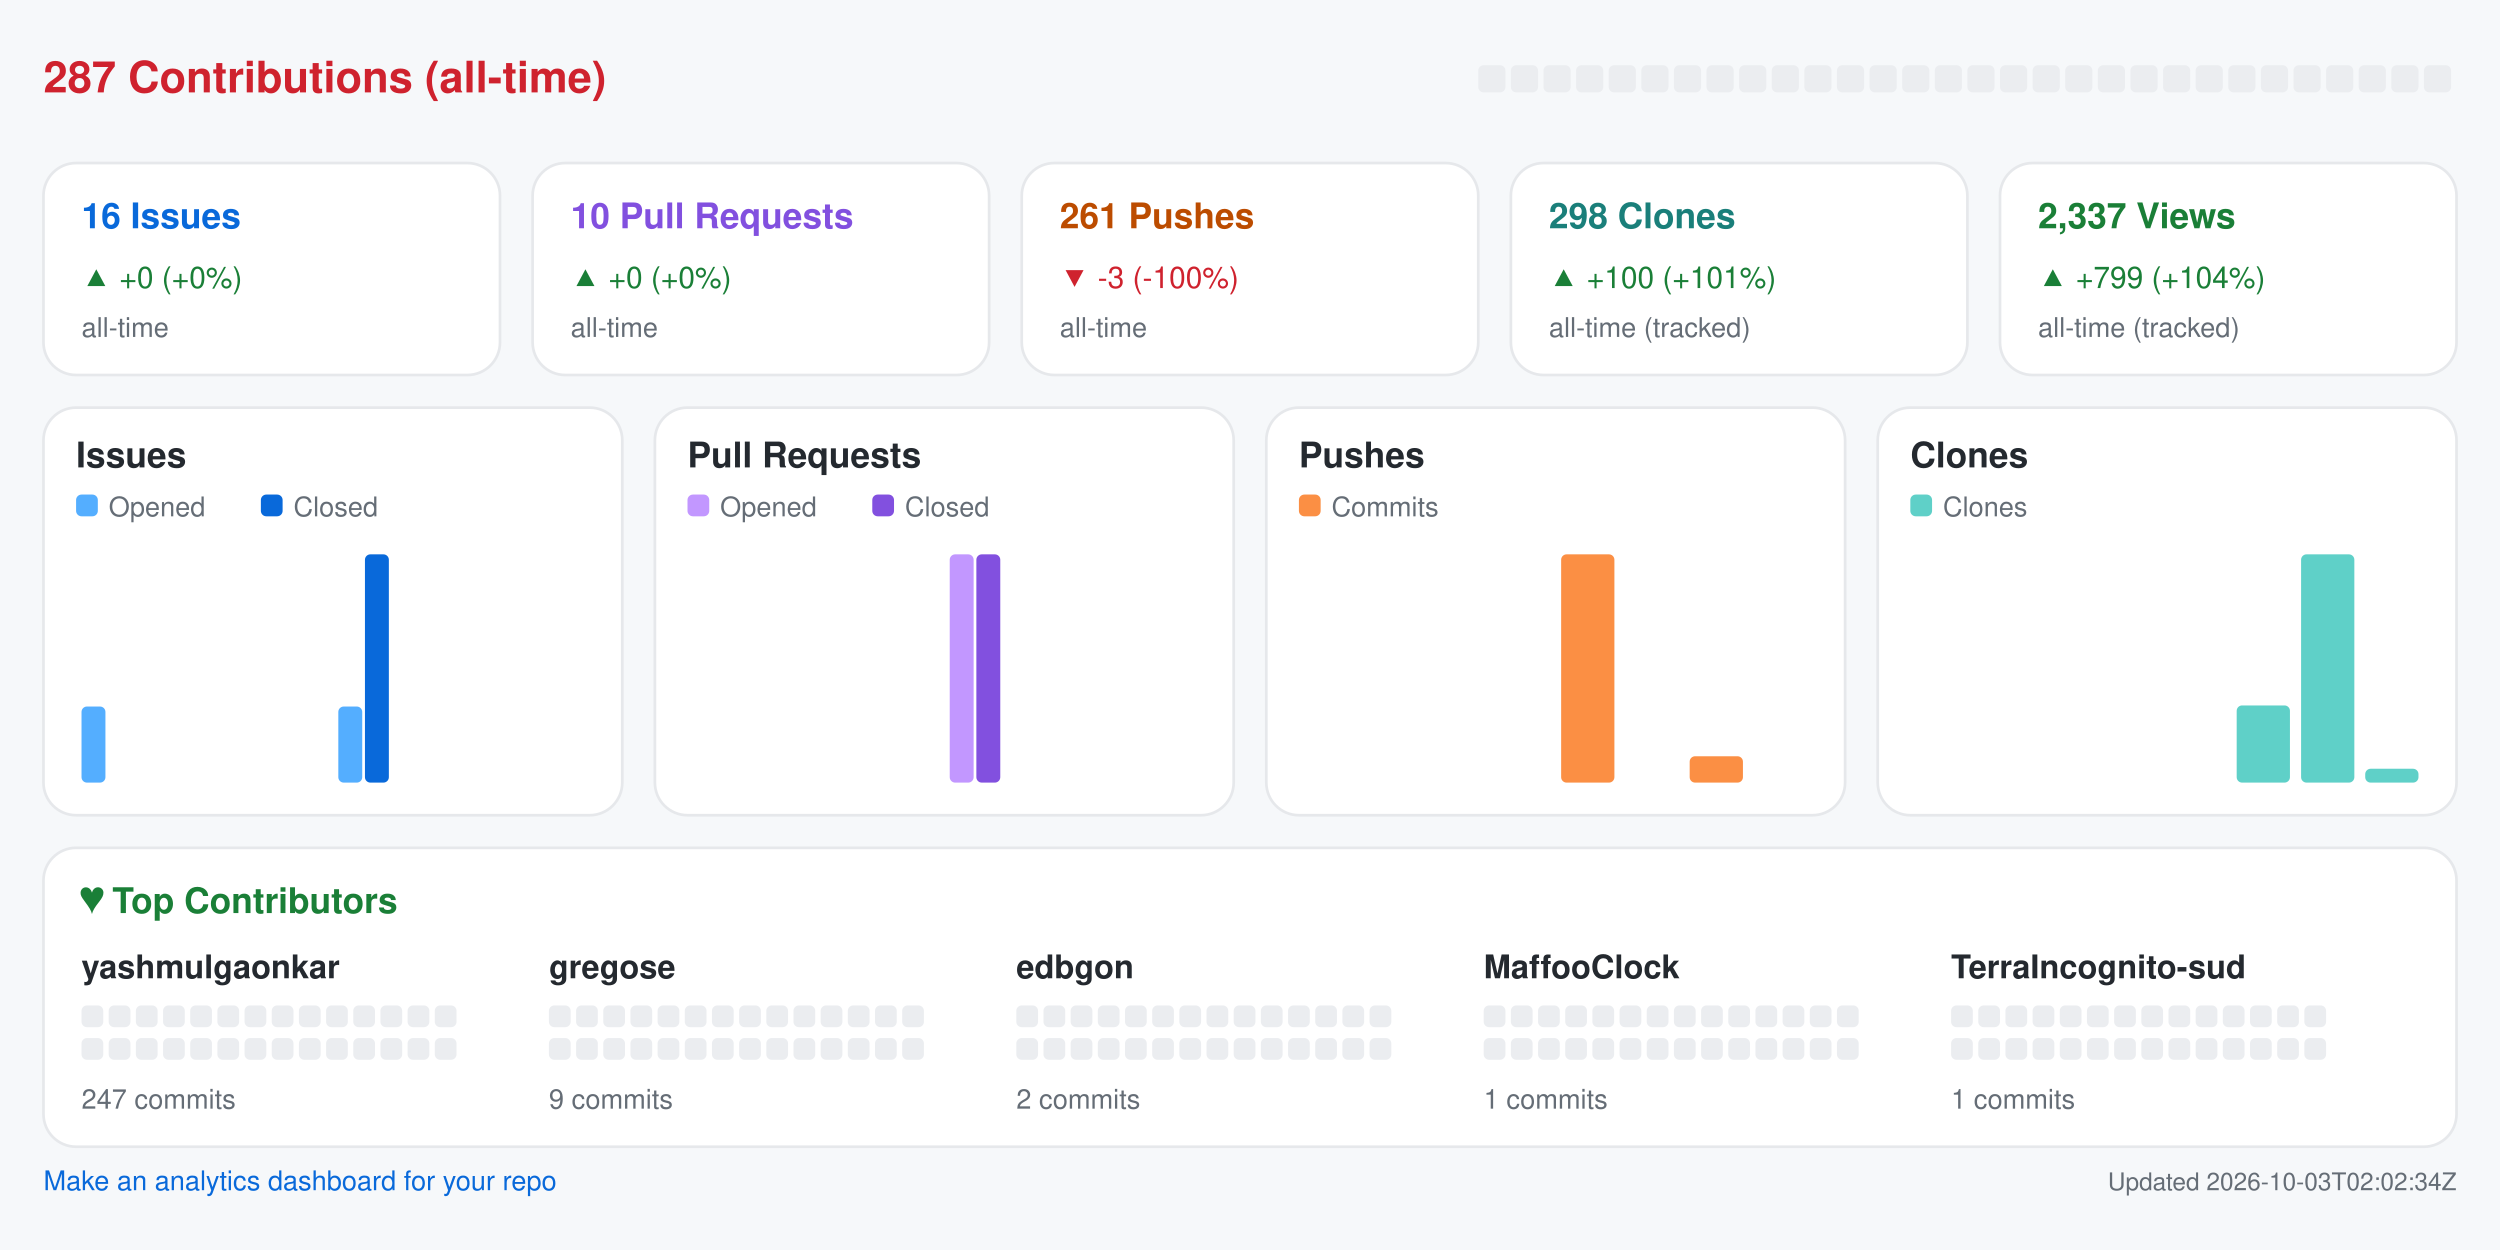
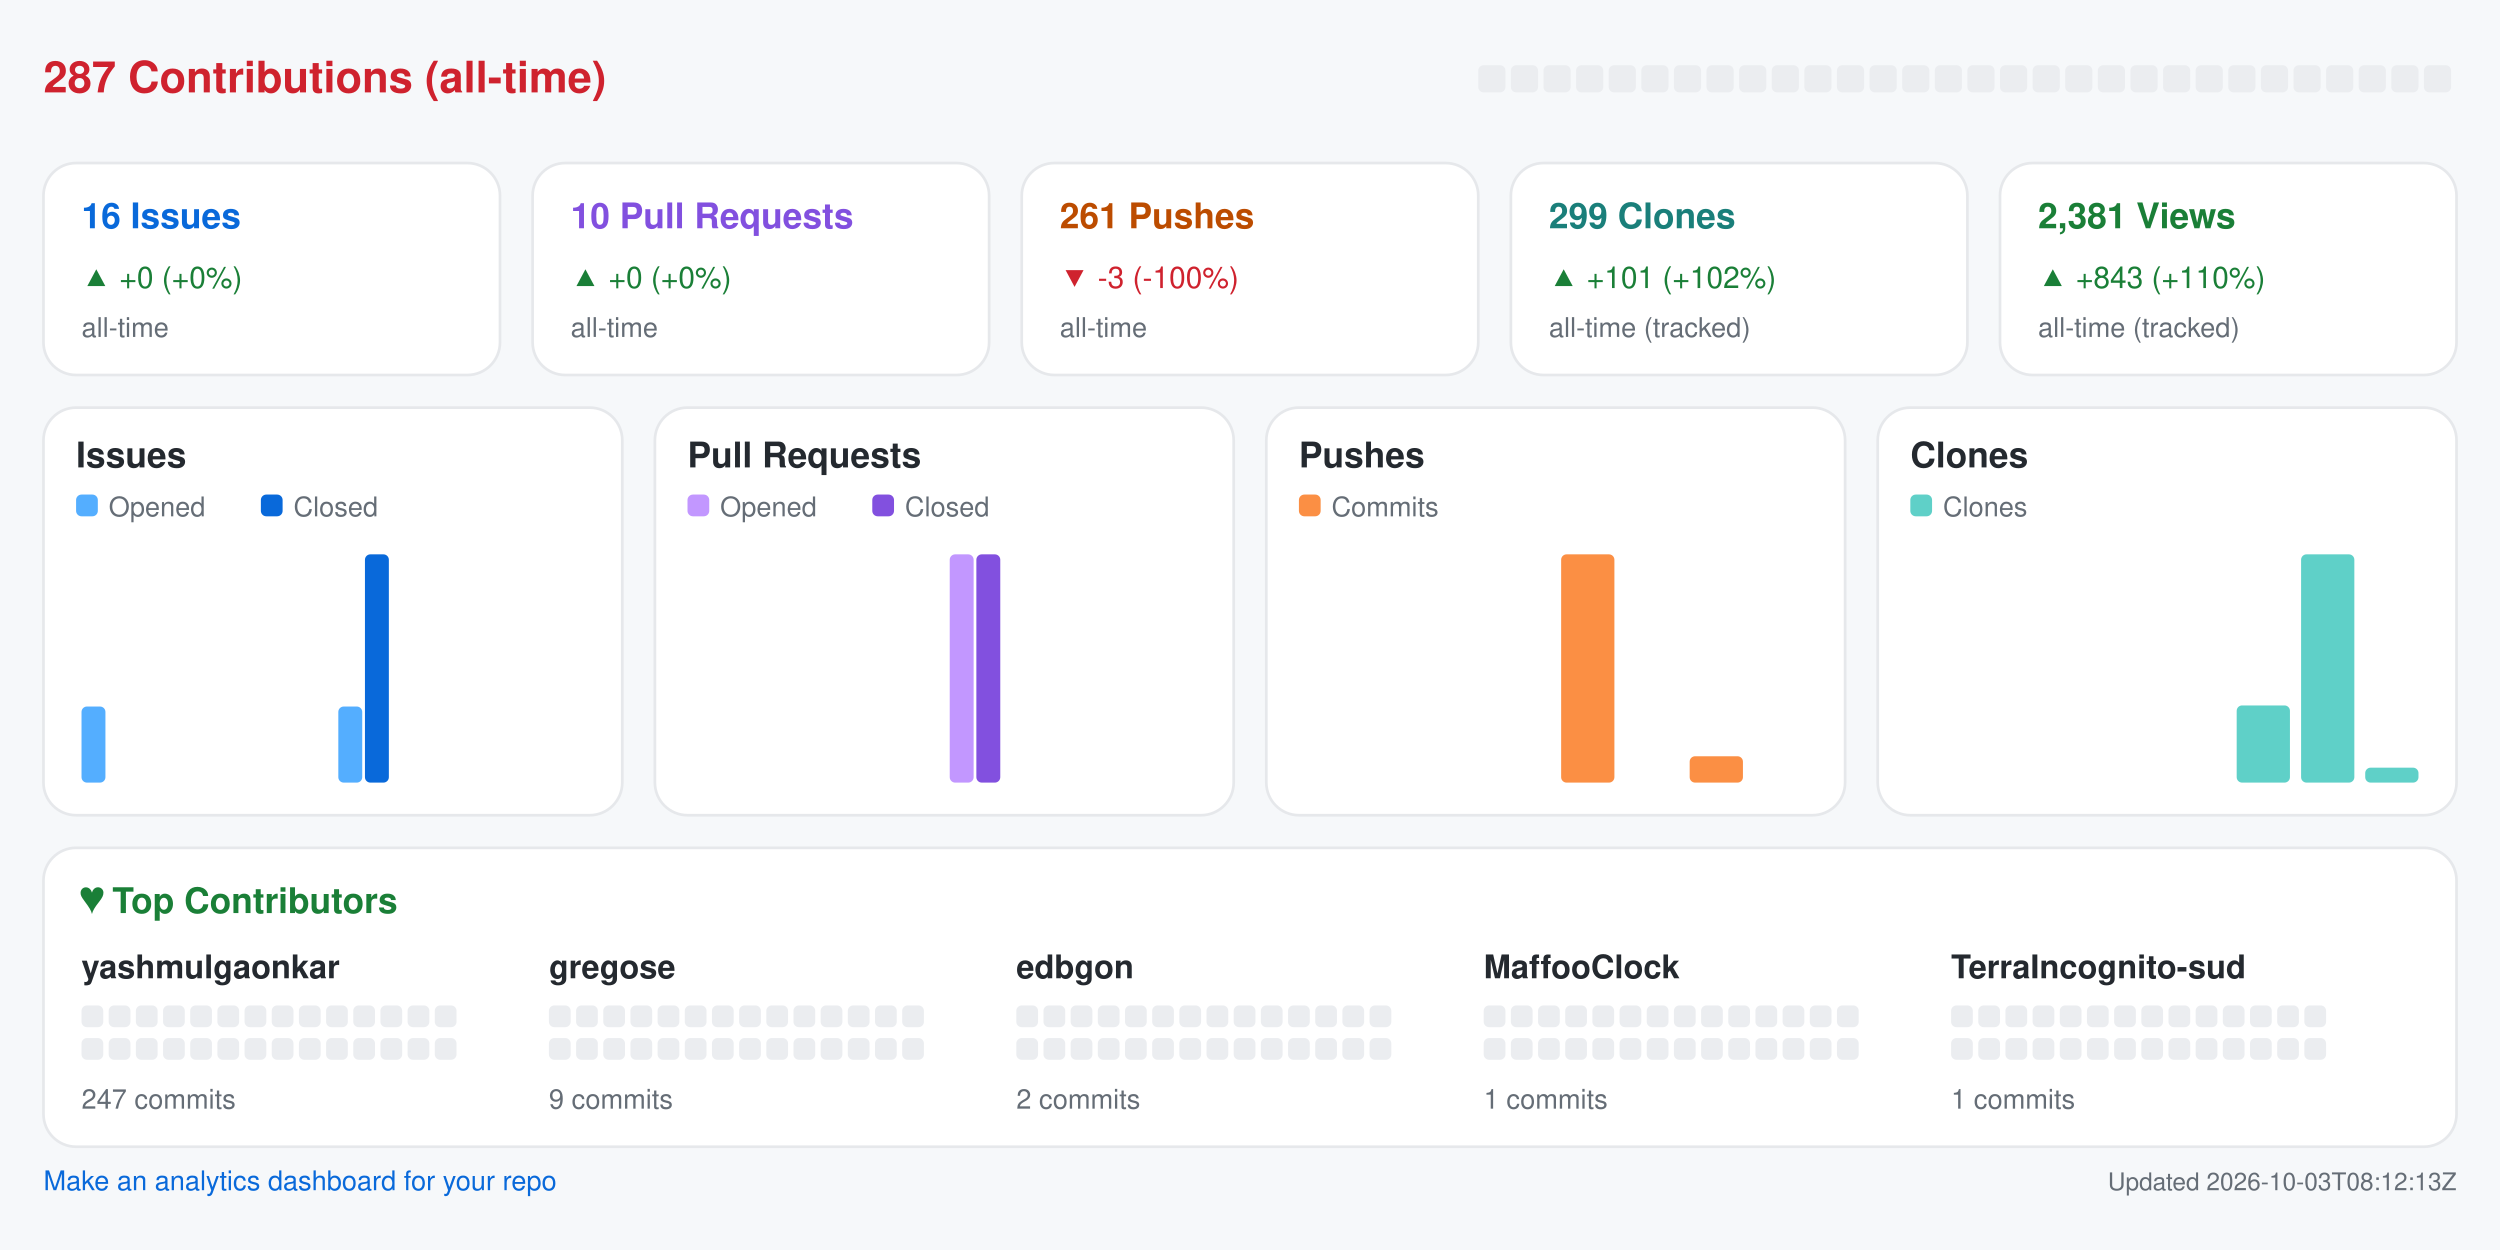
<svg xmlns="http://www.w3.org/2000/svg" width="920" height="460" viewBox="0 0 920 460" role="img" aria-label="Repository analytics for yashmulgaonkar/halo">
  <rect x="0.0" y="0.0" width="920.0" height="460.0" rx="0" fill="#f6f8fa" />
  <text x="16.0" y="34.0" fill="#cf222e" font-size="16" font-family="-apple-system,BlinkMacSystemFont,Segoe UI,Helvetica,Arial,sans-serif" font-weight="600" text-anchor="start">287 Contributions (all-time)</text>
  <rect x="544.0" y="24.0" width="10.0" height="10.0" rx="2" fill="#ebedf0" />
  <rect x="556.0" y="24.0" width="10.0" height="10.0" rx="2" fill="#ebedf0" />
  <rect x="568.0" y="24.0" width="10.0" height="10.0" rx="2" fill="#ebedf0" />
  <rect x="580.0" y="24.0" width="10.0" height="10.0" rx="2" fill="#ebedf0" />
  <rect x="592.0" y="24.0" width="10.0" height="10.0" rx="2" fill="#ebedf0" />
  <rect x="604.0" y="24.0" width="10.0" height="10.0" rx="2" fill="#ebedf0" />
  <rect x="616.0" y="24.0" width="10.0" height="10.0" rx="2" fill="#ebedf0" />
  <rect x="628.0" y="24.0" width="10.0" height="10.0" rx="2" fill="#ebedf0" />
  <rect x="640.0" y="24.0" width="10.0" height="10.0" rx="2" fill="#ebedf0" />
  <rect x="652.0" y="24.0" width="10.0" height="10.0" rx="2" fill="#ebedf0" />
  <rect x="664.0" y="24.0" width="10.0" height="10.0" rx="2" fill="#ebedf0" />
  <rect x="676.0" y="24.0" width="10.0" height="10.0" rx="2" fill="#ebedf0" />
  <rect x="688.0" y="24.0" width="10.0" height="10.0" rx="2" fill="#ebedf0" />
  <rect x="700.0" y="24.0" width="10.0" height="10.0" rx="2" fill="#ebedf0" />
  <rect x="712.0" y="24.0" width="10.0" height="10.0" rx="2" fill="#ebedf0" />
  <rect x="724.0" y="24.0" width="10.0" height="10.0" rx="2" fill="#ebedf0" />
  <rect x="736.0" y="24.0" width="10.0" height="10.0" rx="2" fill="#ebedf0" />
  <rect x="748.0" y="24.0" width="10.0" height="10.0" rx="2" fill="#ebedf0" />
  <rect x="760.0" y="24.0" width="10.0" height="10.0" rx="2" fill="#ebedf0" />
  <rect x="772.0" y="24.0" width="10.0" height="10.0" rx="2" fill="#ebedf0" />
  <rect x="784.0" y="24.0" width="10.0" height="10.0" rx="2" fill="#ebedf0" />
  <rect x="796.0" y="24.0" width="10.0" height="10.0" rx="2" fill="#ebedf0" />
  <rect x="808.0" y="24.0" width="10.0" height="10.0" rx="2" fill="#ebedf0" />
  <rect x="820.0" y="24.0" width="10.0" height="10.0" rx="2" fill="#ebedf0" />
  <rect x="832.0" y="24.0" width="10.0" height="10.0" rx="2" fill="#ebedf0" />
  <rect x="844.0" y="24.0" width="10.0" height="10.0" rx="2" fill="#ebedf0" />
  <rect x="856.0" y="24.0" width="10.0" height="10.0" rx="2" fill="#ebedf0" />
  <rect x="868.0" y="24.0" width="10.0" height="10.0" rx="2" fill="#ebedf0" />
  <rect x="880.0" y="24.0" width="10.0" height="10.0" rx="2" fill="#ebedf0" />
  <rect x="892.0" y="24.0" width="10.0" height="10.0" rx="2" fill="#ebedf0" />
  <rect x="16.0" y="60.0" width="168.0" height="78.0" rx="12" fill="#ffffff" stroke="#e6e8eb" />
  <text x="30.0" y="84.0" fill="#0969da" font-size="13" font-family="-apple-system,BlinkMacSystemFont,Segoe UI,Helvetica,Arial,sans-serif" font-weight="600" text-anchor="start">16 Issues</text>
  <text x="30.0" y="106.0" fill="#1a7f37" font-size="11" font-family="-apple-system,BlinkMacSystemFont,Segoe UI,Helvetica,Arial,sans-serif" font-weight="400" text-anchor="start">▲ +0 (+0%)</text>
  <text x="30.0" y="124.0" fill="#656d76" font-size="10" font-family="-apple-system,BlinkMacSystemFont,Segoe UI,Helvetica,Arial,sans-serif" font-weight="400" text-anchor="start">all-time</text>
  <rect x="196.0" y="60.0" width="168.0" height="78.0" rx="12" fill="#ffffff" stroke="#e6e8eb" />
  <text x="210.0" y="84.0" fill="#8250df" font-size="13" font-family="-apple-system,BlinkMacSystemFont,Segoe UI,Helvetica,Arial,sans-serif" font-weight="600" text-anchor="start">10 Pull Requests</text>
  <text x="210.0" y="106.0" fill="#1a7f37" font-size="11" font-family="-apple-system,BlinkMacSystemFont,Segoe UI,Helvetica,Arial,sans-serif" font-weight="400" text-anchor="start">▲ +0 (+0%)</text>
  <text x="210.0" y="124.0" fill="#656d76" font-size="10" font-family="-apple-system,BlinkMacSystemFont,Segoe UI,Helvetica,Arial,sans-serif" font-weight="400" text-anchor="start">all-time</text>
  <rect x="376.0" y="60.0" width="168.0" height="78.0" rx="12" fill="#ffffff" stroke="#e6e8eb" />
  <text x="390.0" y="84.0" fill="#bc4c00" font-size="13" font-family="-apple-system,BlinkMacSystemFont,Segoe UI,Helvetica,Arial,sans-serif" font-weight="600" text-anchor="start">261 Pushes</text>
  <text x="390.0" y="106.0" fill="#cf222e" font-size="11" font-family="-apple-system,BlinkMacSystemFont,Segoe UI,Helvetica,Arial,sans-serif" font-weight="400" text-anchor="start">▼ -3 (-100%)</text>
  <text x="390.0" y="124.0" fill="#656d76" font-size="10" font-family="-apple-system,BlinkMacSystemFont,Segoe UI,Helvetica,Arial,sans-serif" font-weight="400" text-anchor="start">all-time</text>
  <rect x="556.0" y="60.0" width="168.0" height="78.0" rx="12" fill="#ffffff" stroke="#e6e8eb" />
-   <text x="570.0" y="84.0" fill="#1a7f7a" font-size="13" font-family="-apple-system,BlinkMacSystemFont,Segoe UI,Helvetica,Arial,sans-serif" font-weight="600" text-anchor="start">298 Clones</text>
-   <text x="570.0" y="106.0" fill="#1a7f37" font-size="11" font-family="-apple-system,BlinkMacSystemFont,Segoe UI,Helvetica,Arial,sans-serif" font-weight="400" text-anchor="start">▲ +100 (+101%)</text>
+   <text x="570.0" y="84.0" fill="#1a7f7a" font-size="13" font-family="-apple-system,BlinkMacSystemFont,Segoe UI,Helvetica,Arial,sans-serif" font-weight="600" text-anchor="start">299 Clones</text>
+   <text x="570.0" y="106.0" fill="#1a7f37" font-size="11" font-family="-apple-system,BlinkMacSystemFont,Segoe UI,Helvetica,Arial,sans-serif" font-weight="400" text-anchor="start">▲ +101 (+102%)</text>
  <text x="570.0" y="124.0" fill="#656d76" font-size="10" font-family="-apple-system,BlinkMacSystemFont,Segoe UI,Helvetica,Arial,sans-serif" font-weight="400" text-anchor="start">all-time (tracked)</text>
  <rect x="736.0" y="60.0" width="168.0" height="78.0" rx="12" fill="#ffffff" stroke="#e6e8eb" />
-   <text x="750.0" y="84.0" fill="#1a7f37" font-size="13" font-family="-apple-system,BlinkMacSystemFont,Segoe UI,Helvetica,Arial,sans-serif" font-weight="600" text-anchor="start">2,337 Views</text>
-   <text x="750.0" y="106.0" fill="#1a7f37" font-size="11" font-family="-apple-system,BlinkMacSystemFont,Segoe UI,Helvetica,Arial,sans-serif" font-weight="400" text-anchor="start">▲ +799 (+104%)</text>
+   <text x="750.0" y="84.0" fill="#1a7f37" font-size="13" font-family="-apple-system,BlinkMacSystemFont,Segoe UI,Helvetica,Arial,sans-serif" font-weight="600" text-anchor="start">2,381 Views</text>
+   <text x="750.0" y="106.0" fill="#1a7f37" font-size="11" font-family="-apple-system,BlinkMacSystemFont,Segoe UI,Helvetica,Arial,sans-serif" font-weight="400" text-anchor="start">▲ +843 (+110%)</text>
  <text x="750.0" y="124.0" fill="#656d76" font-size="10" font-family="-apple-system,BlinkMacSystemFont,Segoe UI,Helvetica,Arial,sans-serif" font-weight="400" text-anchor="start">all-time (tracked)</text>
  <rect x="16.0" y="150.0" width="213.0" height="150.0" rx="12" fill="#ffffff" stroke="#e6e8eb" />
  <text x="28.0" y="172.0" fill="#24292f" font-size="13" font-family="-apple-system,BlinkMacSystemFont,Segoe UI,Helvetica,Arial,sans-serif" font-weight="600" text-anchor="start">Issues</text>
  <rect x="28.0" y="182.0" width="8.0" height="8.0" rx="2" fill="#54aeff" />
  <text x="40.0" y="190.0" fill="#656d76" font-size="10" font-family="-apple-system,BlinkMacSystemFont,Segoe UI,Helvetica,Arial,sans-serif" font-weight="400" text-anchor="start">Opened</text>
  <rect x="96.0" y="182.0" width="8.0" height="8.0" rx="2" fill="#0969da" />
  <text x="108.0" y="190.0" fill="#656d76" font-size="10" font-family="-apple-system,BlinkMacSystemFont,Segoe UI,Helvetica,Arial,sans-serif" font-weight="400" text-anchor="start">Closed</text>
  <rect x="30.0" y="260.0" width="8.8" height="28.0" rx="2" fill="#54aeff" />
  <rect x="39.8" y="288.0" width="8.8" height="0.0" rx="2" fill="#0969da" />
  <rect x="53.6" y="288.0" width="8.8" height="0.0" rx="2" fill="#54aeff" />
  <rect x="63.4" y="288.0" width="8.8" height="0.0" rx="2" fill="#0969da" />
  <rect x="77.2" y="288.0" width="8.8" height="0.0" rx="2" fill="#54aeff" />
  <rect x="87.1" y="288.0" width="8.8" height="0.0" rx="2" fill="#0969da" />
  <rect x="100.9" y="288.0" width="8.8" height="0.0" rx="2" fill="#54aeff" />
  <rect x="110.7" y="288.0" width="8.8" height="0.0" rx="2" fill="#0969da" />
  <rect x="124.5" y="260.0" width="8.8" height="28.0" rx="2" fill="#54aeff" />
  <rect x="134.3" y="204.0" width="8.8" height="84.0" rx="2" fill="#0969da" />
  <rect x="148.1" y="288.0" width="8.8" height="0.0" rx="2" fill="#54aeff" />
  <rect x="157.9" y="288.0" width="8.8" height="0.0" rx="2" fill="#0969da" />
  <rect x="171.8" y="288.0" width="8.8" height="0.0" rx="2" fill="#54aeff" />
  <rect x="181.6" y="288.0" width="8.8" height="0.0" rx="2" fill="#0969da" />
  <rect x="195.4" y="288.0" width="8.8" height="0.0" rx="2" fill="#54aeff" />
  <rect x="205.2" y="288.0" width="8.8" height="0.0" rx="2" fill="#0969da" />
  <rect x="241.0" y="150.0" width="213.0" height="150.0" rx="12" fill="#ffffff" stroke="#e6e8eb" />
  <text x="253.0" y="172.0" fill="#24292f" font-size="13" font-family="-apple-system,BlinkMacSystemFont,Segoe UI,Helvetica,Arial,sans-serif" font-weight="600" text-anchor="start">Pull Requests</text>
  <rect x="253.0" y="182.0" width="8.0" height="8.0" rx="2" fill="#c297ff" />
  <text x="265.0" y="190.0" fill="#656d76" font-size="10" font-family="-apple-system,BlinkMacSystemFont,Segoe UI,Helvetica,Arial,sans-serif" font-weight="400" text-anchor="start">Opened</text>
  <rect x="321.0" y="182.0" width="8.0" height="8.0" rx="2" fill="#8250df" />
  <text x="333.0" y="190.0" fill="#656d76" font-size="10" font-family="-apple-system,BlinkMacSystemFont,Segoe UI,Helvetica,Arial,sans-serif" font-weight="400" text-anchor="start">Closed</text>
  <rect x="255.0" y="288.0" width="8.8" height="0.0" rx="2" fill="#c297ff" />
  <rect x="264.8" y="288.0" width="8.8" height="0.0" rx="2" fill="#8250df" />
  <rect x="278.6" y="288.0" width="8.8" height="0.0" rx="2" fill="#c297ff" />
  <rect x="288.4" y="288.0" width="8.8" height="0.0" rx="2" fill="#8250df" />
  <rect x="302.2" y="288.0" width="8.8" height="0.0" rx="2" fill="#c297ff" />
  <rect x="312.1" y="288.0" width="8.8" height="0.0" rx="2" fill="#8250df" />
  <rect x="325.9" y="288.0" width="8.8" height="0.0" rx="2" fill="#c297ff" />
  <rect x="335.7" y="288.0" width="8.8" height="0.0" rx="2" fill="#8250df" />
  <rect x="349.5" y="204.0" width="8.8" height="84.0" rx="2" fill="#c297ff" />
  <rect x="359.3" y="204.0" width="8.8" height="84.0" rx="2" fill="#8250df" />
  <rect x="373.1" y="288.0" width="8.8" height="0.0" rx="2" fill="#c297ff" />
  <rect x="382.9" y="288.0" width="8.8" height="0.0" rx="2" fill="#8250df" />
  <rect x="396.8" y="288.0" width="8.8" height="0.0" rx="2" fill="#c297ff" />
  <rect x="406.6" y="288.0" width="8.8" height="0.0" rx="2" fill="#8250df" />
  <rect x="420.4" y="288.0" width="8.8" height="0.0" rx="2" fill="#c297ff" />
  <rect x="430.2" y="288.0" width="8.8" height="0.0" rx="2" fill="#8250df" />
  <rect x="466.0" y="150.0" width="213.0" height="150.0" rx="12" fill="#ffffff" stroke="#e6e8eb" />
  <text x="478.0" y="172.0" fill="#24292f" font-size="13" font-family="-apple-system,BlinkMacSystemFont,Segoe UI,Helvetica,Arial,sans-serif" font-weight="600" text-anchor="start">Pushes</text>
  <rect x="478.0" y="182.0" width="8.0" height="8.0" rx="2" fill="#fb8f44" />
  <text x="490.0" y="190.0" fill="#656d76" font-size="10" font-family="-apple-system,BlinkMacSystemFont,Segoe UI,Helvetica,Arial,sans-serif" font-weight="400" text-anchor="start">Commits</text>
  <rect x="480.0" y="288.0" width="19.6" height="0.0" rx="2" fill="#fb8f44" />
  <rect x="503.6" y="288.0" width="19.6" height="0.0" rx="2" fill="#fb8f44" />
  <rect x="527.2" y="288.0" width="19.6" height="0.0" rx="2" fill="#fb8f44" />
  <rect x="550.9" y="288.0" width="19.6" height="0.0" rx="2" fill="#fb8f44" />
  <rect x="574.5" y="204.0" width="19.6" height="84.0" rx="2" fill="#fb8f44" />
  <rect x="598.1" y="288.0" width="19.6" height="0.0" rx="2" fill="#fb8f44" />
  <rect x="621.8" y="278.3" width="19.6" height="9.7" rx="2" fill="#fb8f44" />
  <rect x="645.4" y="288.0" width="19.6" height="0.0" rx="2" fill="#fb8f44" />
  <rect x="691.0" y="150.0" width="213.0" height="150.0" rx="12" fill="#ffffff" stroke="#e6e8eb" />
  <text x="703.0" y="172.0" fill="#24292f" font-size="13" font-family="-apple-system,BlinkMacSystemFont,Segoe UI,Helvetica,Arial,sans-serif" font-weight="600" text-anchor="start">Clones</text>
  <rect x="703.0" y="182.0" width="8.0" height="8.0" rx="2" fill="#5fd0c8" />
  <text x="715.0" y="190.0" fill="#656d76" font-size="10" font-family="-apple-system,BlinkMacSystemFont,Segoe UI,Helvetica,Arial,sans-serif" font-weight="400" text-anchor="start">Clones</text>
  <rect x="705.0" y="288.0" width="19.6" height="0.0" rx="2" fill="#5fd0c8" />
  <rect x="728.6" y="288.0" width="19.6" height="0.0" rx="2" fill="#5fd0c8" />
  <rect x="752.2" y="288.0" width="19.6" height="0.0" rx="2" fill="#5fd0c8" />
  <rect x="775.9" y="288.0" width="19.6" height="0.0" rx="2" fill="#5fd0c8" />
  <rect x="799.5" y="288.0" width="19.6" height="0.0" rx="2" fill="#5fd0c8" />
  <rect x="823.1" y="259.6" width="19.6" height="28.4" rx="2" fill="#5fd0c8" />
  <rect x="846.8" y="204.0" width="19.6" height="84.0" rx="2" fill="#5fd0c8" />
-   <rect x="870.4" y="282.9" width="19.6" height="5.1" rx="2" fill="#5fd0c8" />
+   <rect x="870.4" y="282.5" width="19.6" height="5.5" rx="2" fill="#5fd0c8" />
  <rect x="16.0" y="312.0" width="888.0" height="110.0" rx="12" fill="#ffffff" stroke="#e6e8eb" />
  <text x="30.0" y="336.0" fill="#1a7f37" font-size="13" font-family="-apple-system,BlinkMacSystemFont,Segoe UI,Helvetica,Arial,sans-serif" font-weight="600" text-anchor="start">♥  Top Contributors</text>
  <text x="30.0" y="360.0" fill="#24292f" font-size="12" font-family="-apple-system,BlinkMacSystemFont,Segoe UI,Helvetica,Arial,sans-serif" font-weight="600" text-anchor="start">yashmulgaonkar</text>
  <rect x="30.0" y="370.0" width="8.0" height="8.0" rx="2" fill="#ebedf0" />
  <rect x="40.0" y="370.0" width="8.0" height="8.0" rx="2" fill="#ebedf0" />
  <rect x="50.0" y="370.0" width="8.0" height="8.0" rx="2" fill="#ebedf0" />
  <rect x="60.0" y="370.0" width="8.0" height="8.0" rx="2" fill="#ebedf0" />
  <rect x="70.0" y="370.0" width="8.0" height="8.0" rx="2" fill="#ebedf0" />
  <rect x="80.0" y="370.0" width="8.0" height="8.0" rx="2" fill="#ebedf0" />
  <rect x="90.0" y="370.0" width="8.0" height="8.0" rx="2" fill="#ebedf0" />
  <rect x="100.0" y="370.0" width="8.0" height="8.0" rx="2" fill="#ebedf0" />
  <rect x="110.0" y="370.0" width="8.0" height="8.0" rx="2" fill="#ebedf0" />
  <rect x="120.0" y="370.0" width="8.0" height="8.0" rx="2" fill="#ebedf0" />
  <rect x="130.0" y="370.0" width="8.0" height="8.0" rx="2" fill="#ebedf0" />
  <rect x="140.0" y="370.0" width="8.0" height="8.0" rx="2" fill="#ebedf0" />
  <rect x="150.0" y="370.0" width="8.0" height="8.0" rx="2" fill="#ebedf0" />
  <rect x="160.0" y="370.0" width="8.0" height="8.0" rx="2" fill="#ebedf0" />
  <rect x="30.0" y="382.0" width="8.0" height="8.0" rx="2" fill="#ebedf0" />
  <rect x="40.0" y="382.0" width="8.0" height="8.0" rx="2" fill="#ebedf0" />
  <rect x="50.0" y="382.0" width="8.0" height="8.0" rx="2" fill="#ebedf0" />
  <rect x="60.0" y="382.0" width="8.0" height="8.0" rx="2" fill="#ebedf0" />
  <rect x="70.0" y="382.0" width="8.0" height="8.0" rx="2" fill="#ebedf0" />
  <rect x="80.0" y="382.0" width="8.0" height="8.0" rx="2" fill="#ebedf0" />
  <rect x="90.0" y="382.0" width="8.0" height="8.0" rx="2" fill="#ebedf0" />
  <rect x="100.0" y="382.0" width="8.0" height="8.0" rx="2" fill="#ebedf0" />
  <rect x="110.0" y="382.0" width="8.0" height="8.0" rx="2" fill="#ebedf0" />
  <rect x="120.0" y="382.0" width="8.0" height="8.0" rx="2" fill="#ebedf0" />
  <rect x="130.0" y="382.0" width="8.0" height="8.0" rx="2" fill="#ebedf0" />
  <rect x="140.0" y="382.0" width="8.0" height="8.0" rx="2" fill="#ebedf0" />
  <rect x="150.0" y="382.0" width="8.0" height="8.0" rx="2" fill="#ebedf0" />
  <rect x="160.0" y="382.0" width="8.0" height="8.0" rx="2" fill="#ebedf0" />
  <text x="30.0" y="408.0" fill="#656d76" font-size="10" font-family="-apple-system,BlinkMacSystemFont,Segoe UI,Helvetica,Arial,sans-serif" font-weight="400" text-anchor="start">247 commits</text>
  <text x="202.0" y="360.0" fill="#24292f" font-size="12" font-family="-apple-system,BlinkMacSystemFont,Segoe UI,Helvetica,Arial,sans-serif" font-weight="600" text-anchor="start">gregose</text>
  <rect x="202.0" y="370.0" width="8.0" height="8.0" rx="2" fill="#ebedf0" />
  <rect x="212.0" y="370.0" width="8.0" height="8.0" rx="2" fill="#ebedf0" />
  <rect x="222.0" y="370.0" width="8.0" height="8.0" rx="2" fill="#ebedf0" />
  <rect x="232.0" y="370.0" width="8.0" height="8.0" rx="2" fill="#ebedf0" />
  <rect x="242.0" y="370.0" width="8.0" height="8.0" rx="2" fill="#ebedf0" />
  <rect x="252.0" y="370.0" width="8.0" height="8.0" rx="2" fill="#ebedf0" />
  <rect x="262.0" y="370.0" width="8.0" height="8.0" rx="2" fill="#ebedf0" />
  <rect x="272.0" y="370.0" width="8.0" height="8.0" rx="2" fill="#ebedf0" />
  <rect x="282.0" y="370.0" width="8.0" height="8.0" rx="2" fill="#ebedf0" />
  <rect x="292.0" y="370.0" width="8.0" height="8.0" rx="2" fill="#ebedf0" />
  <rect x="302.0" y="370.0" width="8.0" height="8.0" rx="2" fill="#ebedf0" />
  <rect x="312.0" y="370.0" width="8.0" height="8.0" rx="2" fill="#ebedf0" />
  <rect x="322.0" y="370.0" width="8.0" height="8.0" rx="2" fill="#ebedf0" />
  <rect x="332.0" y="370.0" width="8.0" height="8.0" rx="2" fill="#ebedf0" />
  <rect x="202.0" y="382.0" width="8.0" height="8.0" rx="2" fill="#ebedf0" />
  <rect x="212.0" y="382.0" width="8.0" height="8.0" rx="2" fill="#ebedf0" />
  <rect x="222.0" y="382.0" width="8.0" height="8.0" rx="2" fill="#ebedf0" />
  <rect x="232.0" y="382.0" width="8.0" height="8.0" rx="2" fill="#ebedf0" />
  <rect x="242.0" y="382.0" width="8.0" height="8.0" rx="2" fill="#ebedf0" />
  <rect x="252.0" y="382.0" width="8.0" height="8.0" rx="2" fill="#ebedf0" />
  <rect x="262.0" y="382.0" width="8.0" height="8.0" rx="2" fill="#ebedf0" />
  <rect x="272.0" y="382.0" width="8.0" height="8.0" rx="2" fill="#ebedf0" />
  <rect x="282.0" y="382.0" width="8.0" height="8.0" rx="2" fill="#ebedf0" />
  <rect x="292.0" y="382.0" width="8.0" height="8.0" rx="2" fill="#ebedf0" />
  <rect x="302.0" y="382.0" width="8.0" height="8.0" rx="2" fill="#ebedf0" />
  <rect x="312.0" y="382.0" width="8.0" height="8.0" rx="2" fill="#ebedf0" />
  <rect x="322.0" y="382.0" width="8.0" height="8.0" rx="2" fill="#ebedf0" />
  <rect x="332.0" y="382.0" width="8.0" height="8.0" rx="2" fill="#ebedf0" />
  <text x="202.0" y="408.0" fill="#656d76" font-size="10" font-family="-apple-system,BlinkMacSystemFont,Segoe UI,Helvetica,Arial,sans-serif" font-weight="400" text-anchor="start">9 commits</text>
  <text x="374.0" y="360.0" fill="#24292f" font-size="12" font-family="-apple-system,BlinkMacSystemFont,Segoe UI,Helvetica,Arial,sans-serif" font-weight="600" text-anchor="start">edbgon</text>
  <rect x="374.0" y="370.0" width="8.0" height="8.0" rx="2" fill="#ebedf0" />
  <rect x="384.0" y="370.0" width="8.0" height="8.0" rx="2" fill="#ebedf0" />
  <rect x="394.0" y="370.0" width="8.0" height="8.0" rx="2" fill="#ebedf0" />
  <rect x="404.0" y="370.0" width="8.0" height="8.0" rx="2" fill="#ebedf0" />
  <rect x="414.0" y="370.0" width="8.0" height="8.0" rx="2" fill="#ebedf0" />
  <rect x="424.0" y="370.0" width="8.0" height="8.0" rx="2" fill="#ebedf0" />
  <rect x="434.0" y="370.0" width="8.0" height="8.0" rx="2" fill="#ebedf0" />
  <rect x="444.0" y="370.0" width="8.0" height="8.0" rx="2" fill="#ebedf0" />
  <rect x="454.0" y="370.0" width="8.0" height="8.0" rx="2" fill="#ebedf0" />
  <rect x="464.0" y="370.0" width="8.0" height="8.0" rx="2" fill="#ebedf0" />
  <rect x="474.0" y="370.0" width="8.0" height="8.0" rx="2" fill="#ebedf0" />
  <rect x="484.0" y="370.0" width="8.0" height="8.0" rx="2" fill="#ebedf0" />
  <rect x="494.0" y="370.0" width="8.0" height="8.0" rx="2" fill="#ebedf0" />
  <rect x="504.0" y="370.0" width="8.0" height="8.0" rx="2" fill="#ebedf0" />
  <rect x="374.0" y="382.0" width="8.0" height="8.0" rx="2" fill="#ebedf0" />
  <rect x="384.0" y="382.0" width="8.0" height="8.0" rx="2" fill="#ebedf0" />
  <rect x="394.0" y="382.0" width="8.0" height="8.0" rx="2" fill="#ebedf0" />
  <rect x="404.0" y="382.0" width="8.0" height="8.0" rx="2" fill="#ebedf0" />
  <rect x="414.0" y="382.0" width="8.0" height="8.0" rx="2" fill="#ebedf0" />
  <rect x="424.0" y="382.0" width="8.0" height="8.0" rx="2" fill="#ebedf0" />
  <rect x="434.0" y="382.0" width="8.0" height="8.0" rx="2" fill="#ebedf0" />
  <rect x="444.0" y="382.0" width="8.0" height="8.0" rx="2" fill="#ebedf0" />
  <rect x="454.0" y="382.0" width="8.0" height="8.0" rx="2" fill="#ebedf0" />
  <rect x="464.0" y="382.0" width="8.0" height="8.0" rx="2" fill="#ebedf0" />
  <rect x="474.0" y="382.0" width="8.0" height="8.0" rx="2" fill="#ebedf0" />
  <rect x="484.0" y="382.0" width="8.0" height="8.0" rx="2" fill="#ebedf0" />
  <rect x="494.0" y="382.0" width="8.0" height="8.0" rx="2" fill="#ebedf0" />
  <rect x="504.0" y="382.0" width="8.0" height="8.0" rx="2" fill="#ebedf0" />
  <text x="374.0" y="408.0" fill="#656d76" font-size="10" font-family="-apple-system,BlinkMacSystemFont,Segoe UI,Helvetica,Arial,sans-serif" font-weight="400" text-anchor="start">2 commits</text>
  <text x="546.0" y="360.0" fill="#24292f" font-size="12" font-family="-apple-system,BlinkMacSystemFont,Segoe UI,Helvetica,Arial,sans-serif" font-weight="600" text-anchor="start">MaffooClock</text>
  <rect x="546.0" y="370.0" width="8.0" height="8.0" rx="2" fill="#ebedf0" />
  <rect x="556.0" y="370.0" width="8.0" height="8.0" rx="2" fill="#ebedf0" />
  <rect x="566.0" y="370.0" width="8.0" height="8.0" rx="2" fill="#ebedf0" />
  <rect x="576.0" y="370.0" width="8.0" height="8.0" rx="2" fill="#ebedf0" />
  <rect x="586.0" y="370.0" width="8.0" height="8.0" rx="2" fill="#ebedf0" />
  <rect x="596.0" y="370.0" width="8.0" height="8.0" rx="2" fill="#ebedf0" />
  <rect x="606.0" y="370.0" width="8.0" height="8.0" rx="2" fill="#ebedf0" />
  <rect x="616.0" y="370.0" width="8.0" height="8.0" rx="2" fill="#ebedf0" />
  <rect x="626.0" y="370.0" width="8.0" height="8.0" rx="2" fill="#ebedf0" />
  <rect x="636.0" y="370.0" width="8.0" height="8.0" rx="2" fill="#ebedf0" />
  <rect x="646.0" y="370.0" width="8.0" height="8.0" rx="2" fill="#ebedf0" />
  <rect x="656.0" y="370.0" width="8.0" height="8.0" rx="2" fill="#ebedf0" />
  <rect x="666.0" y="370.0" width="8.0" height="8.0" rx="2" fill="#ebedf0" />
  <rect x="676.0" y="370.0" width="8.0" height="8.0" rx="2" fill="#ebedf0" />
  <rect x="546.0" y="382.0" width="8.0" height="8.0" rx="2" fill="#ebedf0" />
  <rect x="556.0" y="382.0" width="8.0" height="8.0" rx="2" fill="#ebedf0" />
  <rect x="566.0" y="382.0" width="8.0" height="8.0" rx="2" fill="#ebedf0" />
  <rect x="576.0" y="382.0" width="8.0" height="8.0" rx="2" fill="#ebedf0" />
  <rect x="586.0" y="382.0" width="8.0" height="8.0" rx="2" fill="#ebedf0" />
  <rect x="596.0" y="382.0" width="8.0" height="8.0" rx="2" fill="#ebedf0" />
  <rect x="606.0" y="382.0" width="8.0" height="8.0" rx="2" fill="#ebedf0" />
  <rect x="616.0" y="382.0" width="8.0" height="8.0" rx="2" fill="#ebedf0" />
  <rect x="626.0" y="382.0" width="8.0" height="8.0" rx="2" fill="#ebedf0" />
  <rect x="636.0" y="382.0" width="8.0" height="8.0" rx="2" fill="#ebedf0" />
  <rect x="646.0" y="382.0" width="8.0" height="8.0" rx="2" fill="#ebedf0" />
  <rect x="656.0" y="382.0" width="8.0" height="8.0" rx="2" fill="#ebedf0" />
  <rect x="666.0" y="382.0" width="8.0" height="8.0" rx="2" fill="#ebedf0" />
  <rect x="676.0" y="382.0" width="8.0" height="8.0" rx="2" fill="#ebedf0" />
  <text x="546.0" y="408.0" fill="#656d76" font-size="10" font-family="-apple-system,BlinkMacSystemFont,Segoe UI,Helvetica,Arial,sans-serif" font-weight="400" text-anchor="start">1 commits</text>
  <text x="718.0" y="360.0" fill="#24292f" font-size="12" font-family="-apple-system,BlinkMacSystemFont,Segoe UI,Helvetica,Arial,sans-serif" font-weight="600" text-anchor="start">TerraIncognito-sud</text>
  <rect x="718.0" y="370.0" width="8.0" height="8.0" rx="2" fill="#ebedf0" />
  <rect x="728.0" y="370.0" width="8.0" height="8.0" rx="2" fill="#ebedf0" />
  <rect x="738.0" y="370.0" width="8.0" height="8.0" rx="2" fill="#ebedf0" />
  <rect x="748.0" y="370.0" width="8.0" height="8.0" rx="2" fill="#ebedf0" />
  <rect x="758.0" y="370.0" width="8.0" height="8.0" rx="2" fill="#ebedf0" />
  <rect x="768.0" y="370.0" width="8.0" height="8.0" rx="2" fill="#ebedf0" />
  <rect x="778.0" y="370.0" width="8.0" height="8.0" rx="2" fill="#ebedf0" />
  <rect x="788.0" y="370.0" width="8.0" height="8.0" rx="2" fill="#ebedf0" />
  <rect x="798.0" y="370.0" width="8.0" height="8.0" rx="2" fill="#ebedf0" />
  <rect x="808.0" y="370.0" width="8.0" height="8.0" rx="2" fill="#ebedf0" />
  <rect x="818.0" y="370.0" width="8.0" height="8.0" rx="2" fill="#ebedf0" />
  <rect x="828.0" y="370.0" width="8.0" height="8.0" rx="2" fill="#ebedf0" />
  <rect x="838.0" y="370.0" width="8.0" height="8.0" rx="2" fill="#ebedf0" />
  <rect x="848.0" y="370.0" width="8.0" height="8.0" rx="2" fill="#ebedf0" />
  <rect x="718.0" y="382.0" width="8.0" height="8.0" rx="2" fill="#ebedf0" />
  <rect x="728.0" y="382.0" width="8.0" height="8.0" rx="2" fill="#ebedf0" />
  <rect x="738.0" y="382.0" width="8.0" height="8.0" rx="2" fill="#ebedf0" />
  <rect x="748.0" y="382.0" width="8.0" height="8.0" rx="2" fill="#ebedf0" />
  <rect x="758.0" y="382.0" width="8.0" height="8.0" rx="2" fill="#ebedf0" />
  <rect x="768.0" y="382.0" width="8.0" height="8.0" rx="2" fill="#ebedf0" />
  <rect x="778.0" y="382.0" width="8.0" height="8.0" rx="2" fill="#ebedf0" />
  <rect x="788.0" y="382.0" width="8.0" height="8.0" rx="2" fill="#ebedf0" />
  <rect x="798.0" y="382.0" width="8.0" height="8.0" rx="2" fill="#ebedf0" />
  <rect x="808.0" y="382.0" width="8.0" height="8.0" rx="2" fill="#ebedf0" />
  <rect x="818.0" y="382.0" width="8.0" height="8.0" rx="2" fill="#ebedf0" />
  <rect x="828.0" y="382.0" width="8.0" height="8.0" rx="2" fill="#ebedf0" />
  <rect x="838.0" y="382.0" width="8.0" height="8.0" rx="2" fill="#ebedf0" />
  <rect x="848.0" y="382.0" width="8.0" height="8.0" rx="2" fill="#ebedf0" />
  <text x="718.0" y="408.0" fill="#656d76" font-size="10" font-family="-apple-system,BlinkMacSystemFont,Segoe UI,Helvetica,Arial,sans-serif" font-weight="400" text-anchor="start">1 commits</text>
  <a href="https://github.com/yashmulgaonkar/repo-analytics" target="_blank" rel="noopener noreferrer">
    <text x="16.0" y="438.0" fill="#0969da" font-size="10" font-family="-apple-system,BlinkMacSystemFont,Segoe UI,Helvetica,Arial,sans-serif" font-weight="400" text-anchor="start">Make an analytics dashboard for your repo</text>
  </a>
-   <text x="904.0" y="438.0" fill="#656d76" font-size="9" font-family="-apple-system,BlinkMacSystemFont,Segoe UI,Helvetica,Arial,sans-serif" font-weight="400" text-anchor="end">Updated 2026-10-03T02:02:34Z</text>
+   <text x="904.0" y="438.0" fill="#656d76" font-size="9" font-family="-apple-system,BlinkMacSystemFont,Segoe UI,Helvetica,Arial,sans-serif" font-weight="400" text-anchor="end">Updated 2026-10-03T08:12:13Z</text>
</svg>
